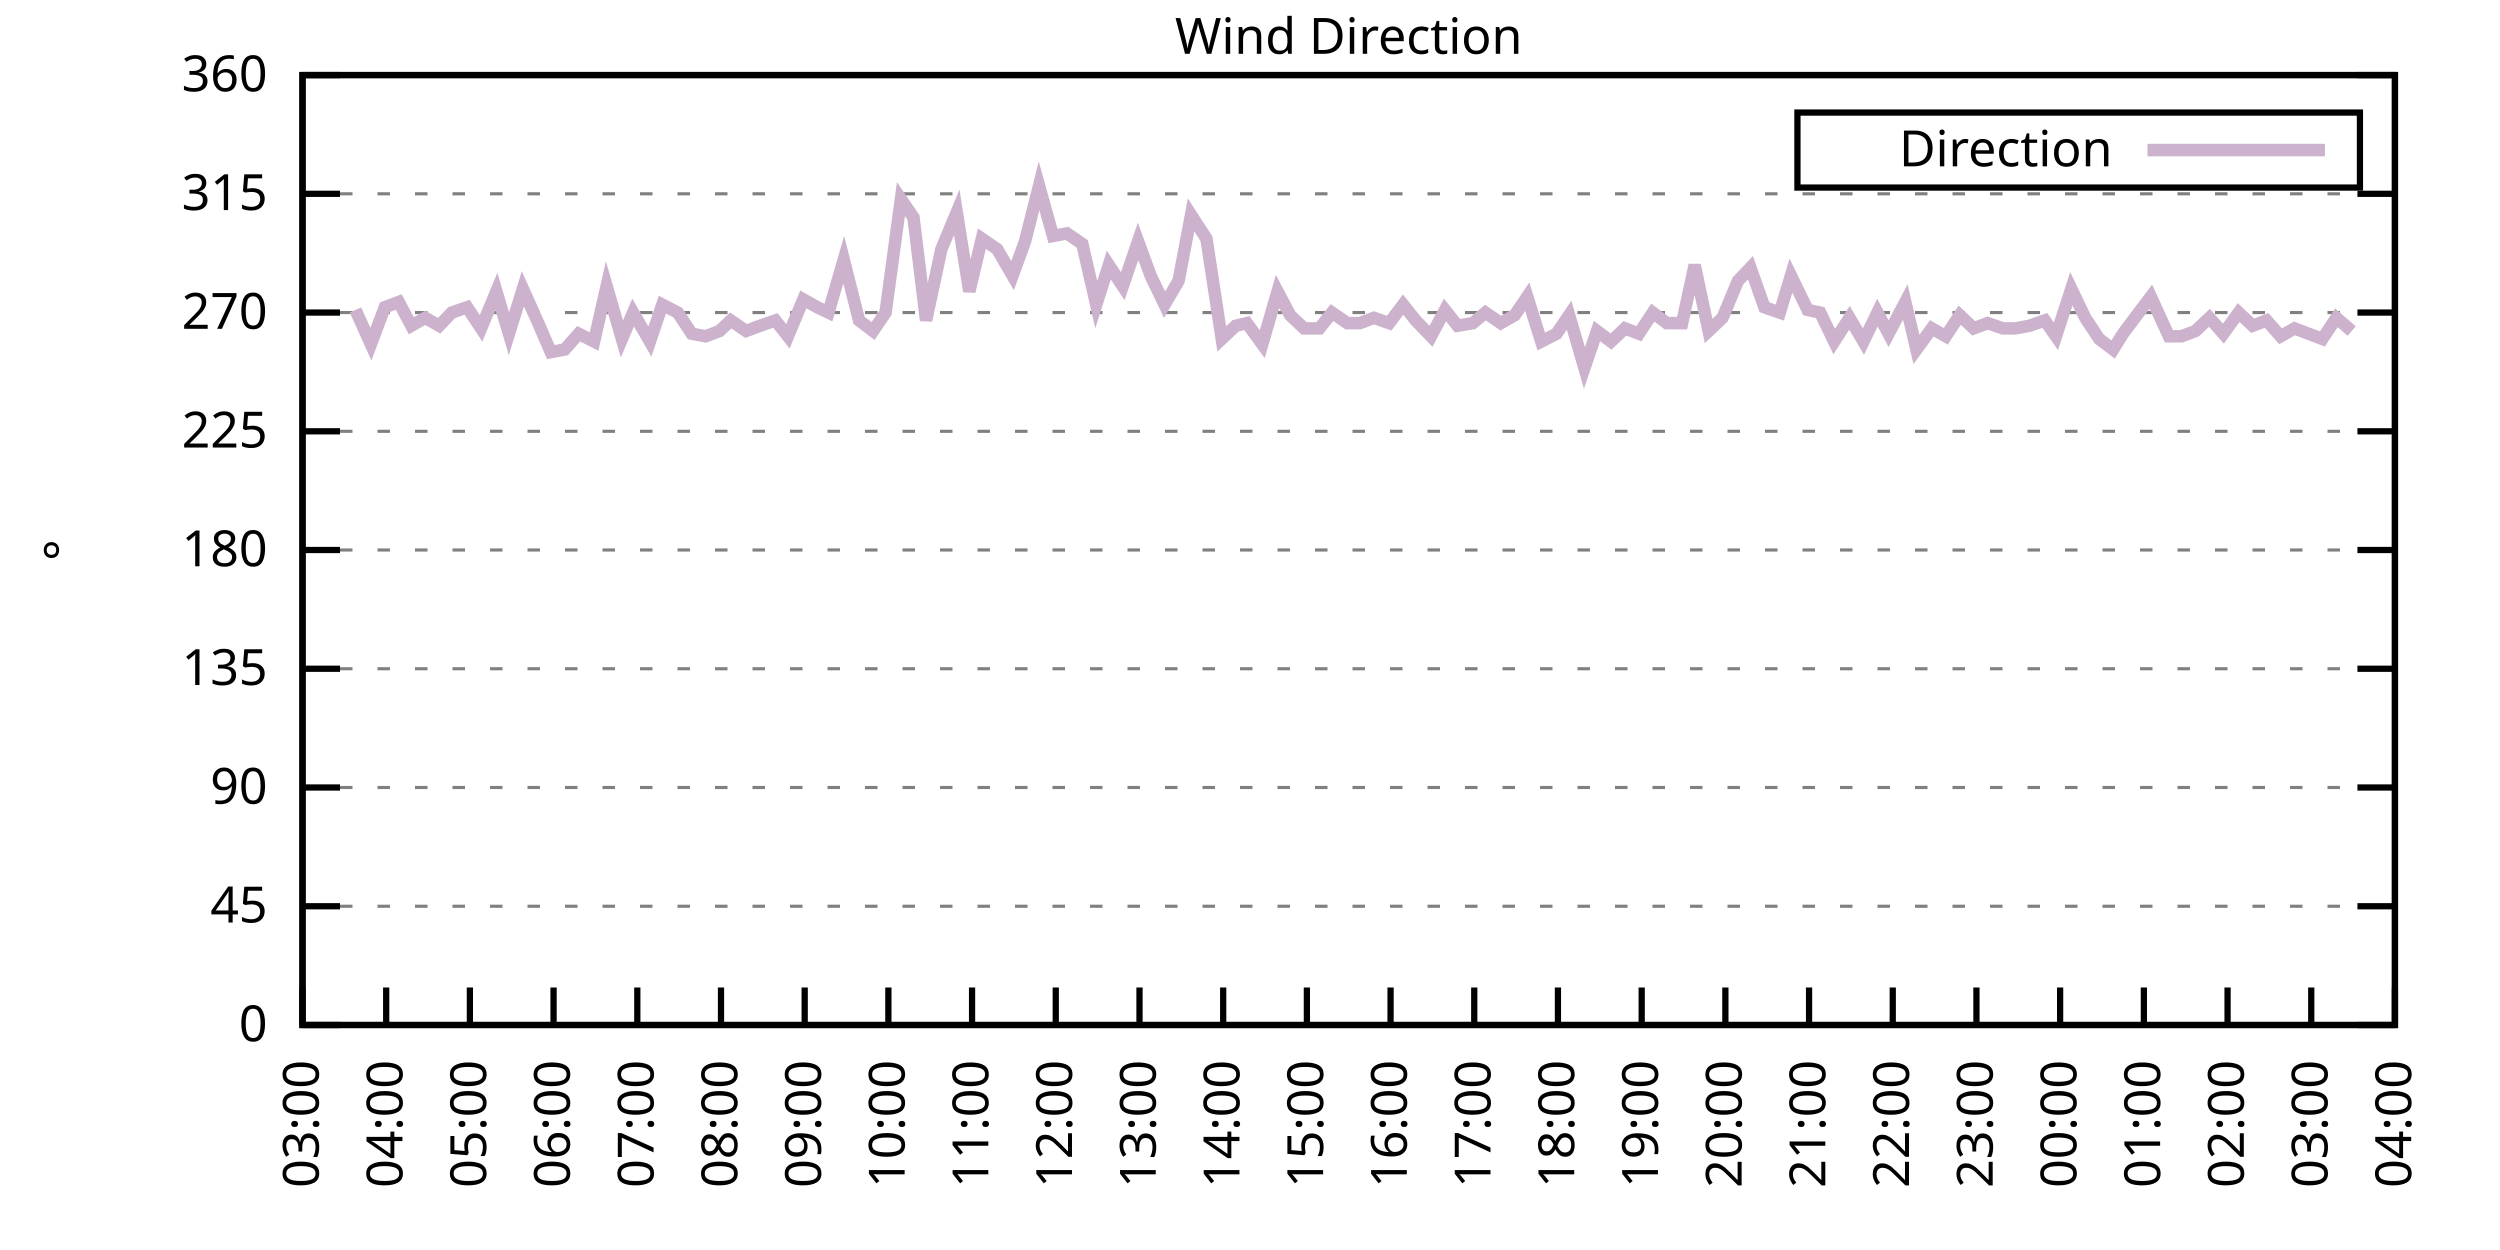
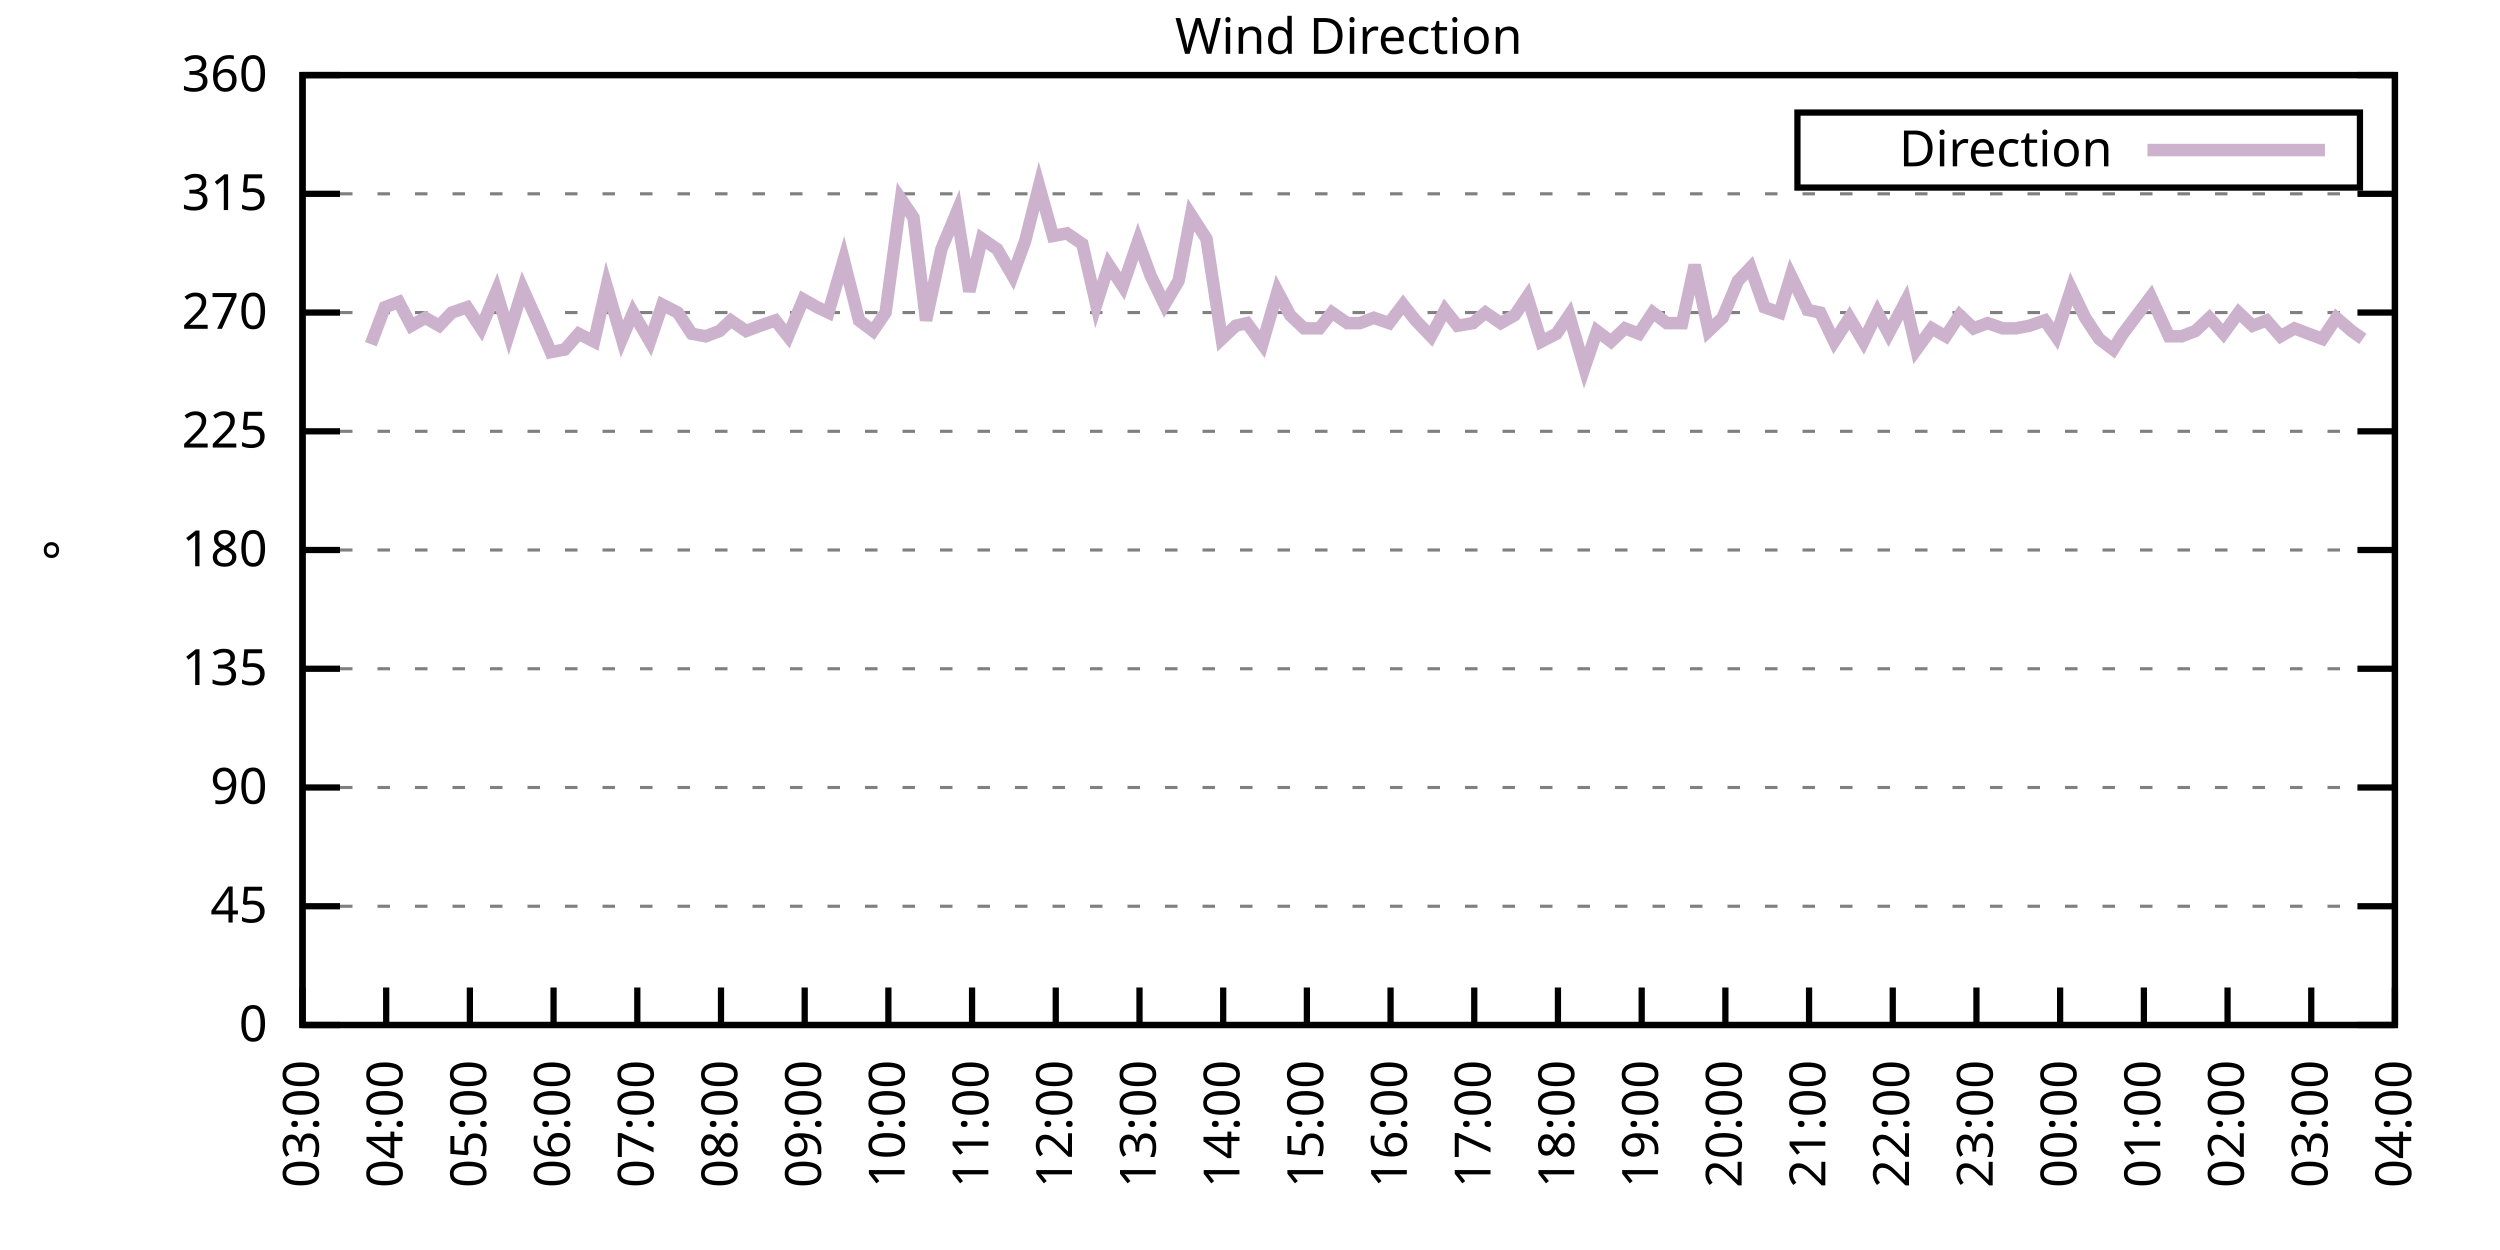
<svg xmlns="http://www.w3.org/2000/svg" xmlns:xlink="http://www.w3.org/1999/xlink" width="400" height="200" viewBox="0 0 400 200">
  <g id="gnuplot_canvas">
    <rect x="0" y="0" width="400" height="200" fill="none" />
    <defs>
      <circle id="gpDot" r="0.5" stroke-width="0.5" stroke="currentColor" />
      <path id="gpPt0" stroke-width="0.333" stroke="currentColor" d="M-1,0 h2 M0,-1 v2" />
      <path id="gpPt1" stroke-width="0.333" stroke="currentColor" d="M-1,-1 L1,1 M1,-1 L-1,1" />
      <path id="gpPt2" stroke-width="0.333" stroke="currentColor" d="M-1,0 L1,0 M0,-1 L0,1 M-1,-1 L1,1 M-1,1 L1,-1" />
      <rect id="gpPt3" stroke-width="0.333" stroke="currentColor" x="-1" y="-1" width="2" height="2" />
      <rect id="gpPt4" stroke-width="0.333" stroke="currentColor" fill="currentColor" x="-1" y="-1" width="2" height="2" />
      <circle id="gpPt5" stroke-width="0.333" stroke="currentColor" cx="0" cy="0" r="1" />
      <use xlink:href="#gpPt5" id="gpPt6" fill="currentColor" stroke="none" />
      <path id="gpPt7" stroke-width="0.333" stroke="currentColor" d="M0,-1.33 L-1.33,0.67 L1.33,0.67 z" />
      <use xlink:href="#gpPt7" id="gpPt8" fill="currentColor" stroke="none" />
      <use xlink:href="#gpPt7" id="gpPt9" stroke="currentColor" transform="rotate(180)" />
      <use xlink:href="#gpPt9" id="gpPt10" fill="currentColor" stroke="none" />
      <use xlink:href="#gpPt3" id="gpPt11" stroke="currentColor" transform="rotate(45)" />
      <use xlink:href="#gpPt11" id="gpPt12" fill="currentColor" stroke="none" />
      <path id="gpPt13" stroke-width="0.333" stroke="currentColor" d="M0,1.330 L1.265,0.411 L0.782,-1.067 L-0.782,-1.076 L-1.265,0.411 z" />
      <use xlink:href="#gpPt13" id="gpPt14" fill="currentColor" stroke="none" />
      <filter id="textbox" filterUnits="objectBoundingBox" x="0" y="0" height="1" width="1">
        <feFlood flood-color="white" flood-opacity="1" result="bgnd" />
        <feComposite in="SourceGraphic" in2="bgnd" operator="atop" />
      </filter>
      <filter id="greybox" filterUnits="objectBoundingBox" x="0" y="0" height="1" width="1">
        <feFlood flood-color="lightgrey" flood-opacity="1" result="grey" />
        <feComposite in="SourceGraphic" in2="grey" operator="atop" />
      </filter>
    </defs>
    <g fill="none" color="white" stroke="currentColor" stroke-width="1.00" stroke-linecap="butt" stroke-linejoin="miter">
</g>
    <g fill="none" color="black" stroke="currentColor" stroke-width="1.00" stroke-linecap="butt" stroke-linejoin="miter">
      <g stroke="none" shape-rendering="crispEdges">
        <polygon fill="rgb(255, 255, 255)" points="48.40,164.00 383.18,164.00 383.18,12.02 48.40,12.02 " />
      </g>
    </g>
    <g fill="none" color="black" stroke="currentColor" stroke-width="1.00" stroke-linecap="butt" stroke-linejoin="miter">
</g>
    <g fill="none" color="black" stroke="black" stroke-width="0.50" stroke-linecap="butt" stroke-linejoin="miter">
</g>
    <g fill="none" color="gray" stroke="currentColor" stroke-width="0.50" stroke-linecap="butt" stroke-linejoin="miter">
      <path stroke="gray" stroke-dasharray="2,4" class="gridline" d="M48.40,164.00 L383.19,164.00  " />
    </g>
    <g fill="none" color="gray" stroke="gray" stroke-width="1.00" stroke-linecap="butt" stroke-linejoin="miter">
</g>
    <g fill="none" color="black" stroke="currentColor" stroke-width="1.00" stroke-linecap="butt" stroke-linejoin="miter">
      <path stroke="black" d="M48.40,164.00 L54.40,164.00 M383.19,164.00 L377.19,164.00  " />
      <g transform="translate(42.80,166.60)" stroke="none" fill="black" font-family="Sans" font-size="8.00" text-anchor="end">
        <text>
          <tspan font-family="Sans"> 0</tspan>
        </text>
      </g>
    </g>
    <g fill="none" color="black" stroke="currentColor" stroke-width="1.00" stroke-linecap="butt" stroke-linejoin="miter">
</g>
    <g fill="none" color="black" stroke="black" stroke-width="0.50" stroke-linecap="butt" stroke-linejoin="miter">
</g>
    <g fill="none" color="gray" stroke="currentColor" stroke-width="0.50" stroke-linecap="butt" stroke-linejoin="miter">
      <path stroke="gray" stroke-dasharray="2,4" class="gridline" d="M48.40,145.00 L383.19,145.00  " />
    </g>
    <g fill="none" color="gray" stroke="gray" stroke-width="1.00" stroke-linecap="butt" stroke-linejoin="miter">
</g>
    <g fill="none" color="black" stroke="currentColor" stroke-width="1.00" stroke-linecap="butt" stroke-linejoin="miter">
      <path stroke="black" d="M48.40,145.00 L54.40,145.00 M383.19,145.00 L377.19,145.00  " />
      <g transform="translate(42.80,147.60)" stroke="none" fill="black" font-family="Sans" font-size="8.00" text-anchor="end">
        <text>
          <tspan font-family="Sans"> 45</tspan>
        </text>
      </g>
    </g>
    <g fill="none" color="black" stroke="currentColor" stroke-width="1.00" stroke-linecap="butt" stroke-linejoin="miter">
</g>
    <g fill="none" color="black" stroke="black" stroke-width="0.50" stroke-linecap="butt" stroke-linejoin="miter">
</g>
    <g fill="none" color="gray" stroke="currentColor" stroke-width="0.50" stroke-linecap="butt" stroke-linejoin="miter">
      <path stroke="gray" stroke-dasharray="2,4" class="gridline" d="M48.40,126.00 L383.19,126.00  " />
    </g>
    <g fill="none" color="gray" stroke="gray" stroke-width="1.00" stroke-linecap="butt" stroke-linejoin="miter">
</g>
    <g fill="none" color="black" stroke="currentColor" stroke-width="1.00" stroke-linecap="butt" stroke-linejoin="miter">
      <path stroke="black" d="M48.40,126.00 L54.40,126.00 M383.19,126.00 L377.19,126.00  " />
      <g transform="translate(42.80,128.60)" stroke="none" fill="black" font-family="Sans" font-size="8.00" text-anchor="end">
        <text>
          <tspan font-family="Sans"> 90</tspan>
        </text>
      </g>
    </g>
    <g fill="none" color="black" stroke="currentColor" stroke-width="1.00" stroke-linecap="butt" stroke-linejoin="miter">
</g>
    <g fill="none" color="black" stroke="black" stroke-width="0.50" stroke-linecap="butt" stroke-linejoin="miter">
</g>
    <g fill="none" color="gray" stroke="currentColor" stroke-width="0.50" stroke-linecap="butt" stroke-linejoin="miter">
      <path stroke="gray" stroke-dasharray="2,4" class="gridline" d="M48.40,107.00 L383.19,107.00  " />
    </g>
    <g fill="none" color="gray" stroke="gray" stroke-width="1.00" stroke-linecap="butt" stroke-linejoin="miter">
</g>
    <g fill="none" color="black" stroke="currentColor" stroke-width="1.00" stroke-linecap="butt" stroke-linejoin="miter">
      <path stroke="black" d="M48.40,107.00 L54.40,107.00 M383.19,107.00 L377.19,107.00  " />
      <g transform="translate(42.80,109.60)" stroke="none" fill="black" font-family="Sans" font-size="8.00" text-anchor="end">
        <text>
          <tspan font-family="Sans"> 135</tspan>
        </text>
      </g>
    </g>
    <g fill="none" color="black" stroke="currentColor" stroke-width="1.00" stroke-linecap="butt" stroke-linejoin="miter">
</g>
    <g fill="none" color="black" stroke="black" stroke-width="0.50" stroke-linecap="butt" stroke-linejoin="miter">
</g>
    <g fill="none" color="gray" stroke="currentColor" stroke-width="0.50" stroke-linecap="butt" stroke-linejoin="miter">
      <path stroke="gray" stroke-dasharray="2,4" class="gridline" d="M48.40,88.00 L383.19,88.00  " />
    </g>
    <g fill="none" color="gray" stroke="gray" stroke-width="1.00" stroke-linecap="butt" stroke-linejoin="miter">
</g>
    <g fill="none" color="black" stroke="currentColor" stroke-width="1.00" stroke-linecap="butt" stroke-linejoin="miter">
      <path stroke="black" d="M48.40,88.00 L54.40,88.00 M383.19,88.00 L377.19,88.00  " />
      <g transform="translate(42.80,90.60)" stroke="none" fill="black" font-family="Sans" font-size="8.00" text-anchor="end">
        <text>
          <tspan font-family="Sans"> 180</tspan>
        </text>
      </g>
    </g>
    <g fill="none" color="black" stroke="currentColor" stroke-width="1.00" stroke-linecap="butt" stroke-linejoin="miter">
</g>
    <g fill="none" color="black" stroke="black" stroke-width="0.50" stroke-linecap="butt" stroke-linejoin="miter">
</g>
    <g fill="none" color="gray" stroke="currentColor" stroke-width="0.50" stroke-linecap="butt" stroke-linejoin="miter">
      <path stroke="gray" stroke-dasharray="2,4" class="gridline" d="M48.40,69.01 L383.19,69.01  " />
    </g>
    <g fill="none" color="gray" stroke="gray" stroke-width="1.00" stroke-linecap="butt" stroke-linejoin="miter">
</g>
    <g fill="none" color="black" stroke="currentColor" stroke-width="1.00" stroke-linecap="butt" stroke-linejoin="miter">
      <path stroke="black" d="M48.40,69.01 L54.40,69.01 M383.19,69.01 L377.19,69.01  " />
      <g transform="translate(42.80,71.61)" stroke="none" fill="black" font-family="Sans" font-size="8.00" text-anchor="end">
        <text>
          <tspan font-family="Sans"> 225</tspan>
        </text>
      </g>
    </g>
    <g fill="none" color="black" stroke="currentColor" stroke-width="1.00" stroke-linecap="butt" stroke-linejoin="miter">
</g>
    <g fill="none" color="black" stroke="black" stroke-width="0.50" stroke-linecap="butt" stroke-linejoin="miter">
</g>
    <g fill="none" color="gray" stroke="currentColor" stroke-width="0.50" stroke-linecap="butt" stroke-linejoin="miter">
      <path stroke="gray" stroke-dasharray="2,4" class="gridline" d="M48.40,50.01 L383.19,50.01  " />
    </g>
    <g fill="none" color="gray" stroke="gray" stroke-width="1.00" stroke-linecap="butt" stroke-linejoin="miter">
</g>
    <g fill="none" color="black" stroke="currentColor" stroke-width="1.00" stroke-linecap="butt" stroke-linejoin="miter">
      <path stroke="black" d="M48.40,50.01 L54.40,50.01 M383.19,50.01 L377.19,50.01  " />
      <g transform="translate(42.80,52.61)" stroke="none" fill="black" font-family="Sans" font-size="8.00" text-anchor="end">
        <text>
          <tspan font-family="Sans"> 270</tspan>
        </text>
      </g>
    </g>
    <g fill="none" color="black" stroke="currentColor" stroke-width="1.00" stroke-linecap="butt" stroke-linejoin="miter">
</g>
    <g fill="none" color="black" stroke="black" stroke-width="0.50" stroke-linecap="butt" stroke-linejoin="miter">
</g>
    <g fill="none" color="gray" stroke="currentColor" stroke-width="0.50" stroke-linecap="butt" stroke-linejoin="miter">
      <path stroke="gray" stroke-dasharray="2,4" class="gridline" d="M48.40,31.01 L383.19,31.01  " />
    </g>
    <g fill="none" color="gray" stroke="gray" stroke-width="1.00" stroke-linecap="butt" stroke-linejoin="miter">
</g>
    <g fill="none" color="black" stroke="currentColor" stroke-width="1.00" stroke-linecap="butt" stroke-linejoin="miter">
      <path stroke="black" d="M48.40,31.01 L54.40,31.01 M383.19,31.01 L377.19,31.01  " />
      <g transform="translate(42.80,33.61)" stroke="none" fill="black" font-family="Sans" font-size="8.00" text-anchor="end">
        <text>
          <tspan font-family="Sans"> 315</tspan>
        </text>
      </g>
    </g>
    <g fill="none" color="black" stroke="currentColor" stroke-width="1.00" stroke-linecap="butt" stroke-linejoin="miter">
</g>
    <g fill="none" color="black" stroke="black" stroke-width="0.50" stroke-linecap="butt" stroke-linejoin="miter">
</g>
    <g fill="none" color="gray" stroke="currentColor" stroke-width="0.50" stroke-linecap="butt" stroke-linejoin="miter">
      <path stroke="gray" stroke-dasharray="2,4" class="gridline" d="M48.40,12.01 L383.19,12.01  " />
    </g>
    <g fill="none" color="gray" stroke="gray" stroke-width="1.00" stroke-linecap="butt" stroke-linejoin="miter">
</g>
    <g fill="none" color="black" stroke="currentColor" stroke-width="1.00" stroke-linecap="butt" stroke-linejoin="miter">
      <path stroke="black" d="M48.40,12.01 L54.40,12.01 M383.19,12.01 L377.19,12.01  " />
      <g transform="translate(42.80,14.61)" stroke="none" fill="black" font-family="Sans" font-size="8.00" text-anchor="end">
        <text>
          <tspan font-family="Sans"> 360</tspan>
        </text>
      </g>
    </g>
    <g fill="none" color="black" stroke="currentColor" stroke-width="1.00" stroke-linecap="butt" stroke-linejoin="miter">
      <path stroke="black" d="M48.40,164.00 L48.40,158.00  " />
      <g transform="translate(51.00,169.60) rotate(270.00)" stroke="none" fill="black" font-family="Sans" font-size="8.00" text-anchor="end">
        <text>
          <tspan font-family="Sans">03:00</tspan>
        </text>
      </g>
    </g>
    <g fill="none" color="black" stroke="currentColor" stroke-width="1.00" stroke-linecap="butt" stroke-linejoin="miter">
      <path stroke="black" d="M61.79,164.00 L61.79,158.00  " />
      <g transform="translate(64.39,169.60) rotate(270.00)" stroke="none" fill="black" font-family="Sans" font-size="8.00" text-anchor="end">
        <text>
          <tspan font-family="Sans">04:00</tspan>
        </text>
      </g>
    </g>
    <g fill="none" color="black" stroke="currentColor" stroke-width="1.00" stroke-linecap="butt" stroke-linejoin="miter">
      <path stroke="black" d="M75.18,164.00 L75.18,158.00  " />
      <g transform="translate(77.78,169.60) rotate(270.00)" stroke="none" fill="black" font-family="Sans" font-size="8.00" text-anchor="end">
        <text>
          <tspan font-family="Sans">05:00</tspan>
        </text>
      </g>
    </g>
    <g fill="none" color="black" stroke="currentColor" stroke-width="1.00" stroke-linecap="butt" stroke-linejoin="miter">
      <path stroke="black" d="M88.57,164.00 L88.57,158.00  " />
      <g transform="translate(91.17,169.60) rotate(270.00)" stroke="none" fill="black" font-family="Sans" font-size="8.00" text-anchor="end">
        <text>
          <tspan font-family="Sans">06:00</tspan>
        </text>
      </g>
    </g>
    <g fill="none" color="black" stroke="currentColor" stroke-width="1.00" stroke-linecap="butt" stroke-linejoin="miter">
      <path stroke="black" d="M101.97,164.00 L101.97,158.00  " />
      <g transform="translate(104.57,169.60) rotate(270.00)" stroke="none" fill="black" font-family="Sans" font-size="8.00" text-anchor="end">
        <text>
          <tspan font-family="Sans">07:00</tspan>
        </text>
      </g>
    </g>
    <g fill="none" color="black" stroke="currentColor" stroke-width="1.00" stroke-linecap="butt" stroke-linejoin="miter">
      <path stroke="black" d="M115.36,164.00 L115.36,158.00  " />
      <g transform="translate(117.96,169.60) rotate(270.00)" stroke="none" fill="black" font-family="Sans" font-size="8.00" text-anchor="end">
        <text>
          <tspan font-family="Sans">08:00</tspan>
        </text>
      </g>
    </g>
    <g fill="none" color="black" stroke="currentColor" stroke-width="1.00" stroke-linecap="butt" stroke-linejoin="miter">
      <path stroke="black" d="M128.75,164.00 L128.75,158.00  " />
      <g transform="translate(131.35,169.60) rotate(270.00)" stroke="none" fill="black" font-family="Sans" font-size="8.00" text-anchor="end">
        <text>
          <tspan font-family="Sans">09:00</tspan>
        </text>
      </g>
    </g>
    <g fill="none" color="black" stroke="currentColor" stroke-width="1.00" stroke-linecap="butt" stroke-linejoin="miter">
      <path stroke="black" d="M142.14,164.00 L142.14,158.00  " />
      <g transform="translate(144.74,169.60) rotate(270.00)" stroke="none" fill="black" font-family="Sans" font-size="8.00" text-anchor="end">
        <text>
          <tspan font-family="Sans">10:00</tspan>
        </text>
      </g>
    </g>
    <g fill="none" color="black" stroke="currentColor" stroke-width="1.00" stroke-linecap="butt" stroke-linejoin="miter">
      <path stroke="black" d="M155.53,164.00 L155.53,158.00  " />
      <g transform="translate(158.13,169.60) rotate(270.00)" stroke="none" fill="black" font-family="Sans" font-size="8.00" text-anchor="end">
        <text>
          <tspan font-family="Sans">11:00</tspan>
        </text>
      </g>
    </g>
    <g fill="none" color="black" stroke="currentColor" stroke-width="1.00" stroke-linecap="butt" stroke-linejoin="miter">
      <path stroke="black" d="M168.92,164.00 L168.92,158.00  " />
      <g transform="translate(171.52,169.60) rotate(270.00)" stroke="none" fill="black" font-family="Sans" font-size="8.00" text-anchor="end">
        <text>
          <tspan font-family="Sans">12:00</tspan>
        </text>
      </g>
    </g>
    <g fill="none" color="black" stroke="currentColor" stroke-width="1.00" stroke-linecap="butt" stroke-linejoin="miter">
      <path stroke="black" d="M182.32,164.00 L182.32,158.00  " />
      <g transform="translate(184.92,169.60) rotate(270.00)" stroke="none" fill="black" font-family="Sans" font-size="8.00" text-anchor="end">
        <text>
          <tspan font-family="Sans">13:00</tspan>
        </text>
      </g>
    </g>
    <g fill="none" color="black" stroke="currentColor" stroke-width="1.00" stroke-linecap="butt" stroke-linejoin="miter">
      <path stroke="black" d="M195.71,164.00 L195.71,158.00  " />
      <g transform="translate(198.31,169.60) rotate(270.00)" stroke="none" fill="black" font-family="Sans" font-size="8.00" text-anchor="end">
        <text>
          <tspan font-family="Sans">14:00</tspan>
        </text>
      </g>
    </g>
    <g fill="none" color="black" stroke="currentColor" stroke-width="1.00" stroke-linecap="butt" stroke-linejoin="miter">
      <path stroke="black" d="M209.10,164.00 L209.10,158.00  " />
      <g transform="translate(211.70,169.60) rotate(270.00)" stroke="none" fill="black" font-family="Sans" font-size="8.00" text-anchor="end">
        <text>
          <tspan font-family="Sans">15:00</tspan>
        </text>
      </g>
    </g>
    <g fill="none" color="black" stroke="currentColor" stroke-width="1.00" stroke-linecap="butt" stroke-linejoin="miter">
      <path stroke="black" d="M222.49,164.00 L222.49,158.00  " />
      <g transform="translate(225.09,169.60) rotate(270.00)" stroke="none" fill="black" font-family="Sans" font-size="8.00" text-anchor="end">
        <text>
          <tspan font-family="Sans">16:00</tspan>
        </text>
      </g>
    </g>
    <g fill="none" color="black" stroke="currentColor" stroke-width="1.00" stroke-linecap="butt" stroke-linejoin="miter">
      <path stroke="black" d="M235.88,164.00 L235.88,158.00  " />
      <g transform="translate(238.48,169.60) rotate(270.00)" stroke="none" fill="black" font-family="Sans" font-size="8.00" text-anchor="end">
        <text>
          <tspan font-family="Sans">17:00</tspan>
        </text>
      </g>
    </g>
    <g fill="none" color="black" stroke="currentColor" stroke-width="1.00" stroke-linecap="butt" stroke-linejoin="miter">
      <path stroke="black" d="M249.27,164.00 L249.27,158.00  " />
      <g transform="translate(251.87,169.60) rotate(270.00)" stroke="none" fill="black" font-family="Sans" font-size="8.00" text-anchor="end">
        <text>
          <tspan font-family="Sans">18:00</tspan>
        </text>
      </g>
    </g>
    <g fill="none" color="black" stroke="currentColor" stroke-width="1.00" stroke-linecap="butt" stroke-linejoin="miter">
      <path stroke="black" d="M262.67,164.00 L262.67,158.00  " />
      <g transform="translate(265.27,169.60) rotate(270.00)" stroke="none" fill="black" font-family="Sans" font-size="8.00" text-anchor="end">
        <text>
          <tspan font-family="Sans">19:00</tspan>
        </text>
      </g>
    </g>
    <g fill="none" color="black" stroke="currentColor" stroke-width="1.00" stroke-linecap="butt" stroke-linejoin="miter">
      <path stroke="black" d="M276.06,164.00 L276.06,158.00  " />
      <g transform="translate(278.66,169.60) rotate(270.00)" stroke="none" fill="black" font-family="Sans" font-size="8.00" text-anchor="end">
        <text>
          <tspan font-family="Sans">20:00</tspan>
        </text>
      </g>
    </g>
    <g fill="none" color="black" stroke="currentColor" stroke-width="1.00" stroke-linecap="butt" stroke-linejoin="miter">
      <path stroke="black" d="M289.45,164.00 L289.45,158.00  " />
      <g transform="translate(292.05,169.60) rotate(270.00)" stroke="none" fill="black" font-family="Sans" font-size="8.00" text-anchor="end">
        <text>
          <tspan font-family="Sans">21:00</tspan>
        </text>
      </g>
    </g>
    <g fill="none" color="black" stroke="currentColor" stroke-width="1.00" stroke-linecap="butt" stroke-linejoin="miter">
      <path stroke="black" d="M302.84,164.00 L302.84,158.00  " />
      <g transform="translate(305.44,169.60) rotate(270.00)" stroke="none" fill="black" font-family="Sans" font-size="8.00" text-anchor="end">
        <text>
          <tspan font-family="Sans">22:00</tspan>
        </text>
      </g>
    </g>
    <g fill="none" color="black" stroke="currentColor" stroke-width="1.00" stroke-linecap="butt" stroke-linejoin="miter">
      <path stroke="black" d="M316.23,164.00 L316.23,158.00  " />
      <g transform="translate(318.83,169.60) rotate(270.00)" stroke="none" fill="black" font-family="Sans" font-size="8.00" text-anchor="end">
        <text>
          <tspan font-family="Sans">23:00</tspan>
        </text>
      </g>
    </g>
    <g fill="none" color="black" stroke="currentColor" stroke-width="1.00" stroke-linecap="butt" stroke-linejoin="miter">
      <path stroke="black" d="M329.62,164.00 L329.62,158.00  " />
      <g transform="translate(332.22,169.60) rotate(270.00)" stroke="none" fill="black" font-family="Sans" font-size="8.00" text-anchor="end">
        <text>
          <tspan font-family="Sans">00:00</tspan>
        </text>
      </g>
    </g>
    <g fill="none" color="black" stroke="currentColor" stroke-width="1.00" stroke-linecap="butt" stroke-linejoin="miter">
      <path stroke="black" d="M343.02,164.00 L343.02,158.00  " />
      <g transform="translate(345.62,169.60) rotate(270.00)" stroke="none" fill="black" font-family="Sans" font-size="8.00" text-anchor="end">
        <text>
          <tspan font-family="Sans">01:00</tspan>
        </text>
      </g>
    </g>
    <g fill="none" color="black" stroke="currentColor" stroke-width="1.00" stroke-linecap="butt" stroke-linejoin="miter">
      <path stroke="black" d="M356.41,164.00 L356.41,158.00  " />
      <g transform="translate(359.01,169.60) rotate(270.00)" stroke="none" fill="black" font-family="Sans" font-size="8.00" text-anchor="end">
        <text>
          <tspan font-family="Sans">02:00</tspan>
        </text>
      </g>
    </g>
    <g fill="none" color="black" stroke="currentColor" stroke-width="1.00" stroke-linecap="butt" stroke-linejoin="miter">
      <path stroke="black" d="M369.80,164.00 L369.80,158.00  " />
      <g transform="translate(372.40,169.60) rotate(270.00)" stroke="none" fill="black" font-family="Sans" font-size="8.00" text-anchor="end">
        <text>
          <tspan font-family="Sans">03:00</tspan>
        </text>
      </g>
    </g>
    <g fill="none" color="black" stroke="currentColor" stroke-width="1.00" stroke-linecap="butt" stroke-linejoin="miter">
      <path stroke="black" d="M383.19,164.00 L383.19,158.00  " />
      <g transform="translate(385.79,169.60) rotate(270.00)" stroke="none" fill="black" font-family="Sans" font-size="8.00" text-anchor="end">
        <text>
          <tspan font-family="Sans">04:00</tspan>
        </text>
      </g>
    </g>
    <g fill="none" color="black" stroke="currentColor" stroke-width="1.00" stroke-linecap="butt" stroke-linejoin="miter">
</g>
    <g fill="none" color="black" stroke="currentColor" stroke-width="1.00" stroke-linecap="butt" stroke-linejoin="miter">
      <path stroke="black" d="M48.40,12.01 L48.40,164.00 L383.19,164.00 L383.19,12.01 L48.40,12.01 Z  " />
    </g>
    <g fill="none" color="black" stroke="currentColor" stroke-width="1.00" stroke-linecap="butt" stroke-linejoin="miter">
</g>
    <g fill="none" color="black" stroke="currentColor" stroke-width="1.00" stroke-linecap="butt" stroke-linejoin="miter">
      <path stroke="black" d="M287.59,30.01 L287.59,18.01 L377.59,18.01 L377.59,30.01 L287.59,30.01 Z  " />
    </g>
    <g id="Wind_direction_plot_1">
      <g fill="none" color="white" stroke="black" stroke-width="2.00" stroke-linecap="butt" stroke-linejoin="miter">
</g>
      <g fill="none" color="black" stroke="currentColor" stroke-width="2.00" stroke-linecap="butt" stroke-linejoin="miter">
        <g transform="translate(337.99,26.61)" stroke="none" fill="black" font-family="Sans" font-size="8.00" text-anchor="end">
          <text>
            <tspan font-family="Sans">Direction</tspan>
          </text>
        </g>
      </g>
      <g fill="none" color="black" stroke="currentColor" stroke-width="2.00" stroke-linecap="butt" stroke-linejoin="miter">
-         <path stroke="rgb(204, 178, 204)" d="M343.59,24.01 L371.99,24.01 M56.88,49.59 L59.34,55.07 L61.57,49.16 L63.80,48.32 L65.81,52.12 L68.04,50.85   L70.27,52.12 L72.28,50.01 L74.74,49.16 L76.97,52.54 L79.42,46.63 L81.43,53.39 L83.66,46.21 L86.12,51.70   L88.13,56.34 L90.36,55.92 L92.59,53.39 L95.05,54.65 L97.06,45.79 L99.51,54.23 L101.30,50.01 L103.98,54.65   L105.98,48.74 L108.44,50.01 L110.67,53.39 L112.90,53.81 L115.13,52.96 L116.92,51.27 L119.38,52.96 L121.61,52.12   L124.06,51.27 L126.07,53.81 L128.53,47.90 L130.76,49.16 L132.54,50.01 L135.00,41.56 L137.45,51.27 L139.69,52.96   L141.69,50.01 L144.15,31.85 L146.16,34.81 L148.17,51.27 L150.62,39.87 L153.08,33.96 L155.09,46.63 L157.10,38.19   L159.55,39.87 L162.01,44.10 L164.01,38.61 L166.25,29.74 L168.48,37.76 L170.71,37.34 L173.17,39.03 L175.40,48.74   L177.41,42.41 L179.64,45.79 L182.09,38.61 L184.10,44.10 L186.33,48.74 L188.57,44.94 L190.57,34.39 L193.03,38.19   L195.48,54.23 L197.72,52.12 L199.50,51.70 L201.96,55.07 L204.41,46.63 L206.42,50.43 L208.65,52.54 L211.11,52.54   L213.12,50.01 L215.57,51.70 L217.58,51.70 L219.81,50.85 L222.27,51.70 L224.50,48.74 L226.51,51.27 L228.96,53.81   L231.20,49.59 L233.20,52.12 L235.66,51.70 L237.67,50.01 L240.12,51.70 L242.36,50.43 L244.36,47.47 L246.60,54.65   L249.05,53.39 L251.06,50.43 L253.51,58.87 L255.52,52.96 L257.76,54.65 L259.99,52.54 L262.22,53.39 L264.45,50.01   L266.68,51.70 L269.14,51.70 L271.15,42.41 L273.38,52.96 L275.61,50.85 L278.07,44.94 L280.07,42.83 L282.31,49.16   L284.76,50.01 L286.55,44.10 L289.23,49.59 L291.23,50.01 L293.47,54.65 L295.92,50.85 L298.15,54.65 L300.39,50.01   L302.17,53.39 L304.85,48.32 L306.63,55.92 L309.09,52.54 L311.32,53.81 L313.55,50.43 L315.79,52.54 L318.02,51.70   L320.47,52.54 L322.48,52.54 L324.71,52.12 L327.17,51.27 L328.95,53.81 L331.41,46.21 L333.64,50.85 L335.87,54.23   L338.10,55.92 L339.67,53.39 L344.13,47.47 L347.03,53.81 L349.04,53.81 L351.27,52.96 L353.51,50.85 L355.74,53.39   L358.19,50.01 L360.42,52.12 L362.66,51.27 L364.89,53.81 L367.12,52.54 L369.35,53.39 L371.58,54.23 L373.82,50.85   L376.27,52.96  " />
+         <path stroke="rgb(204, 178, 204)" d="M343.59,24.01 L371.99,24.01 M59.34,55.07 L61.57,49.16 L63.80,48.32 L65.81,52.12 L68.04,50.85 L70.27,52.12   L72.28,50.01 L74.74,49.16 L76.97,52.54 L79.42,46.63 L81.43,53.39 L83.66,46.21 L86.12,51.70 L88.13,56.34   L90.36,55.92 L92.59,53.39 L95.05,54.65 L97.06,45.79 L99.51,54.23 L101.30,50.01 L103.98,54.65 L105.98,48.74   L108.44,50.01 L110.67,53.39 L112.90,53.81 L115.13,52.96 L116.92,51.27 L119.38,52.96 L121.61,52.12 L124.06,51.27   L126.07,53.81 L128.53,47.90 L130.76,49.16 L132.54,50.01 L135.00,41.56 L137.45,51.27 L139.69,52.96 L141.69,50.01   L144.15,31.85 L146.16,34.81 L148.17,51.27 L150.62,39.87 L153.08,33.96 L155.09,46.63 L157.10,38.19 L159.55,39.87   L162.01,44.10 L164.01,38.61 L166.25,29.74 L168.48,37.76 L170.71,37.34 L173.17,39.03 L175.40,48.74 L177.41,42.41   L179.64,45.79 L182.09,38.61 L184.10,44.10 L186.33,48.74 L188.57,44.94 L190.57,34.39 L193.03,38.19 L195.48,54.23   L197.72,52.12 L199.50,51.70 L201.96,55.07 L204.41,46.63 L206.42,50.43 L208.65,52.54 L211.11,52.54 L213.12,50.01   L215.57,51.70 L217.58,51.70 L219.81,50.85 L222.27,51.70 L224.50,48.74 L226.51,51.27 L228.96,53.81 L231.20,49.59   L233.20,52.12 L235.66,51.70 L237.67,50.01 L240.12,51.70 L242.36,50.43 L244.36,47.47 L246.60,54.65 L249.05,53.39   L251.06,50.43 L253.51,58.87 L255.52,52.96 L257.76,54.65 L259.99,52.54 L262.22,53.39 L264.45,50.01 L266.68,51.70   L269.14,51.70 L271.15,42.41 L273.38,52.96 L275.61,50.85 L278.07,44.94 L280.07,42.83 L282.31,49.16 L284.76,50.01   L286.55,44.10 L289.23,49.59 L291.23,50.01 L293.47,54.65 L295.92,50.85 L298.15,54.65 L300.39,50.01 L302.17,53.39   L304.85,48.32 L306.63,55.92 L309.09,52.54 L311.32,53.81 L313.55,50.43 L315.79,52.54 L318.02,51.70 L320.47,52.54   L322.48,52.54 L324.71,52.12 L327.17,51.27 L328.95,53.81 L331.41,46.21 L333.64,50.85 L335.87,54.23 L338.10,55.92   L339.67,53.39 L344.13,47.47 L347.03,53.81 L349.04,53.81 L351.27,52.96 L353.51,50.85 L355.74,53.39 L358.19,50.01   L360.42,52.12 L362.66,51.27 L364.89,53.81 L367.12,52.54 L369.35,53.39 L371.58,54.23 L373.82,50.85 L376.27,52.96   L378.06,54.23  " />
      </g>
    </g>
    <g fill="none" color="black" stroke="currentColor" stroke-width="2.00" stroke-linecap="butt" stroke-linejoin="miter">
</g>
    <g fill="none" color="black" stroke="black" stroke-width="1.00" stroke-linecap="butt" stroke-linejoin="miter">
</g>
    <g fill="none" color="black" stroke="currentColor" stroke-width="1.00" stroke-linecap="butt" stroke-linejoin="miter">
      <path stroke="black" d="M48.40,12.01 L48.40,164.00 L383.19,164.00 L383.19,12.01 L48.40,12.01 Z  " />
      <g transform="translate(12.80,88.01) rotate(270.00)" stroke="none" fill="black" font-family="Sans" font-size="8.00" text-anchor="middle">
        <text>
          <tspan font-family="Sans">°</tspan>
        </text>
      </g>
    </g>
    <g fill="none" color="black" stroke="currentColor" stroke-width="1.00" stroke-linecap="butt" stroke-linejoin="miter">
</g>
    <g fill="none" color="black" stroke="currentColor" stroke-width="1.00" stroke-linecap="butt" stroke-linejoin="miter">
      <g transform="translate(215.79,8.61)" stroke="none" fill="black" font-family="Sans" font-size="8.00" text-anchor="middle">
        <text>
          <tspan font-family="Sans">Wind Direction</tspan>
        </text>
      </g>
    </g>
    <g fill="none" color="black" stroke="currentColor" stroke-width="1.00" stroke-linecap="butt" stroke-linejoin="miter">
</g>
  </g>
</svg>
